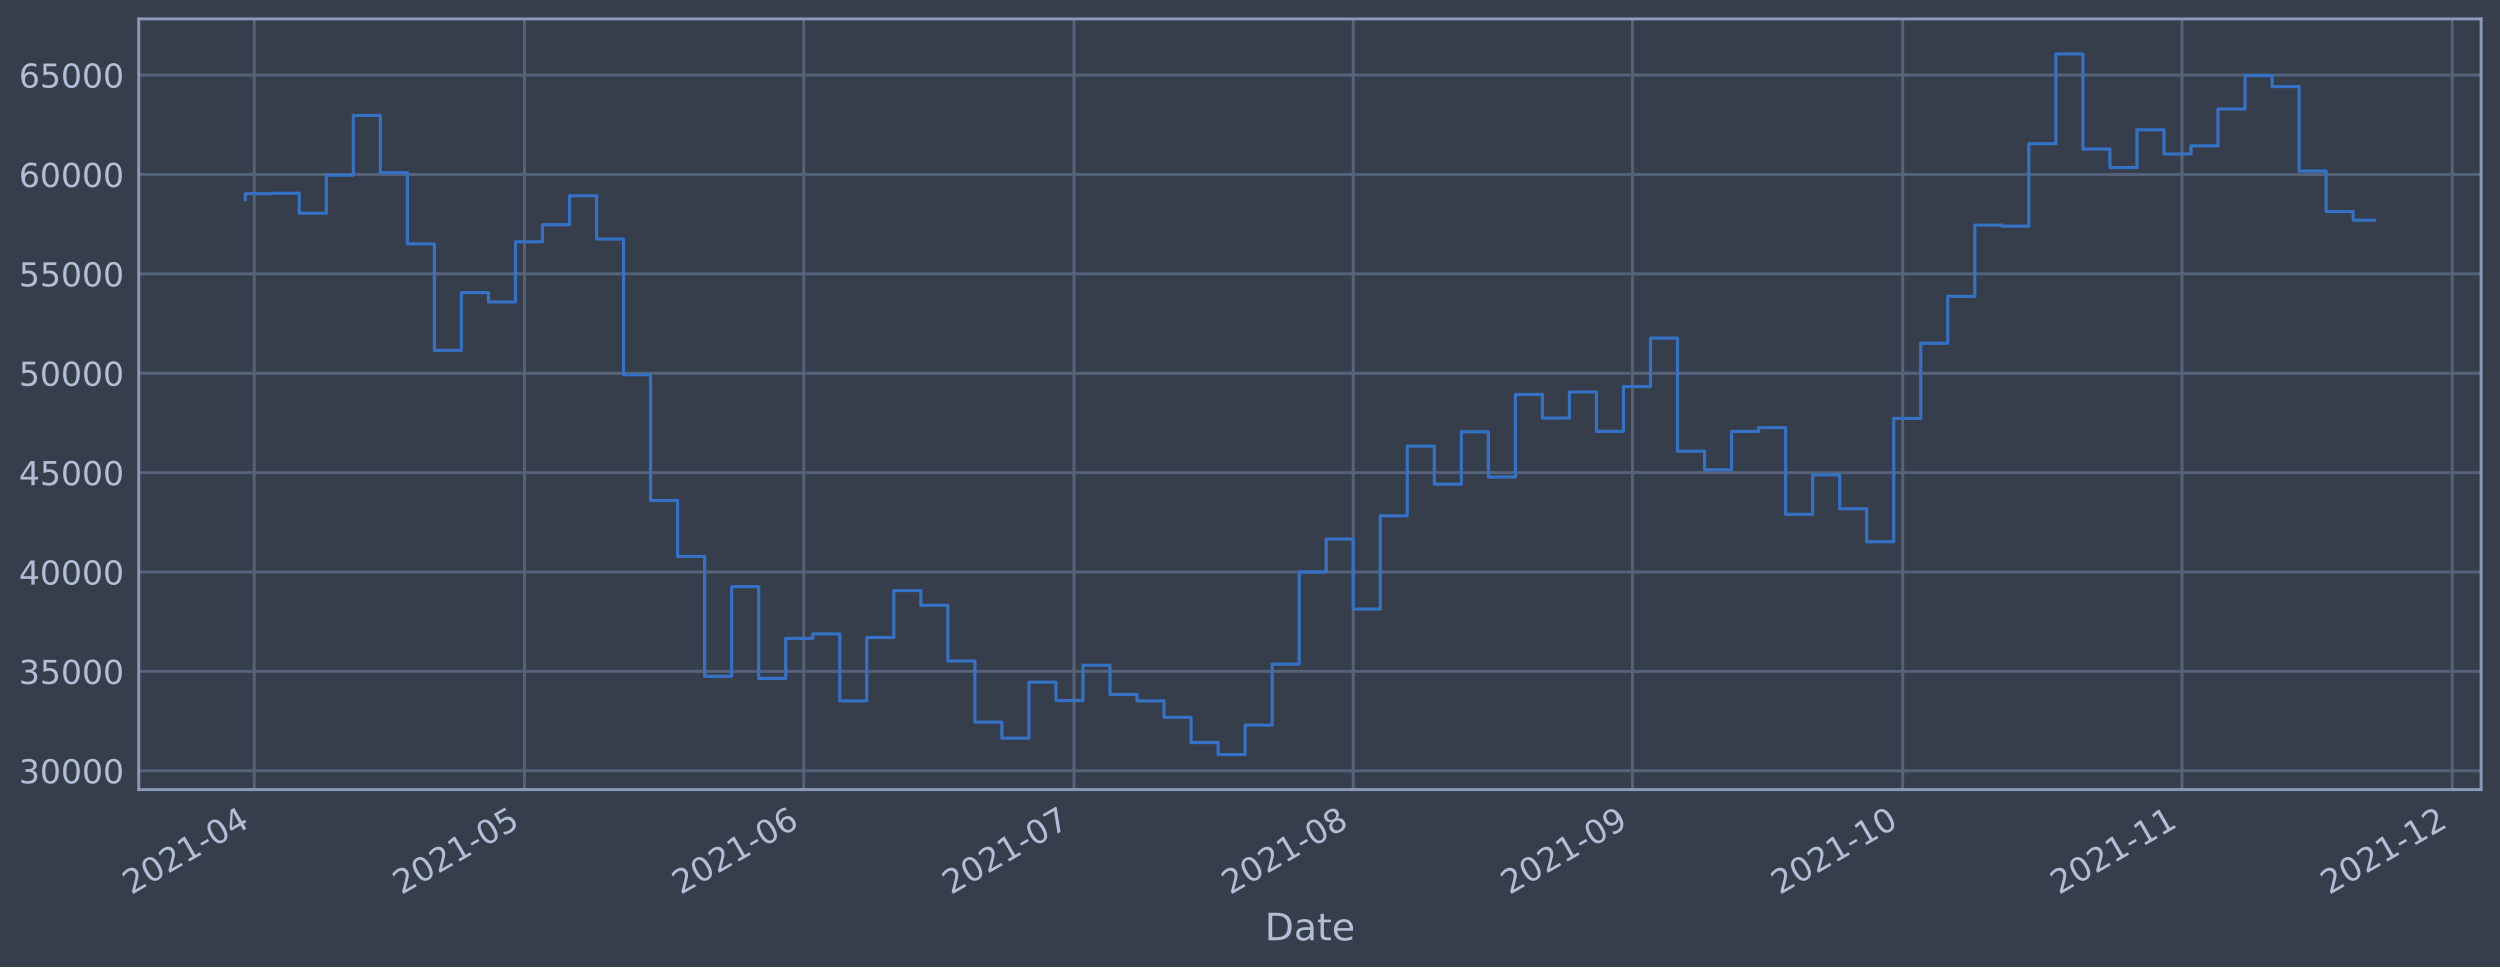
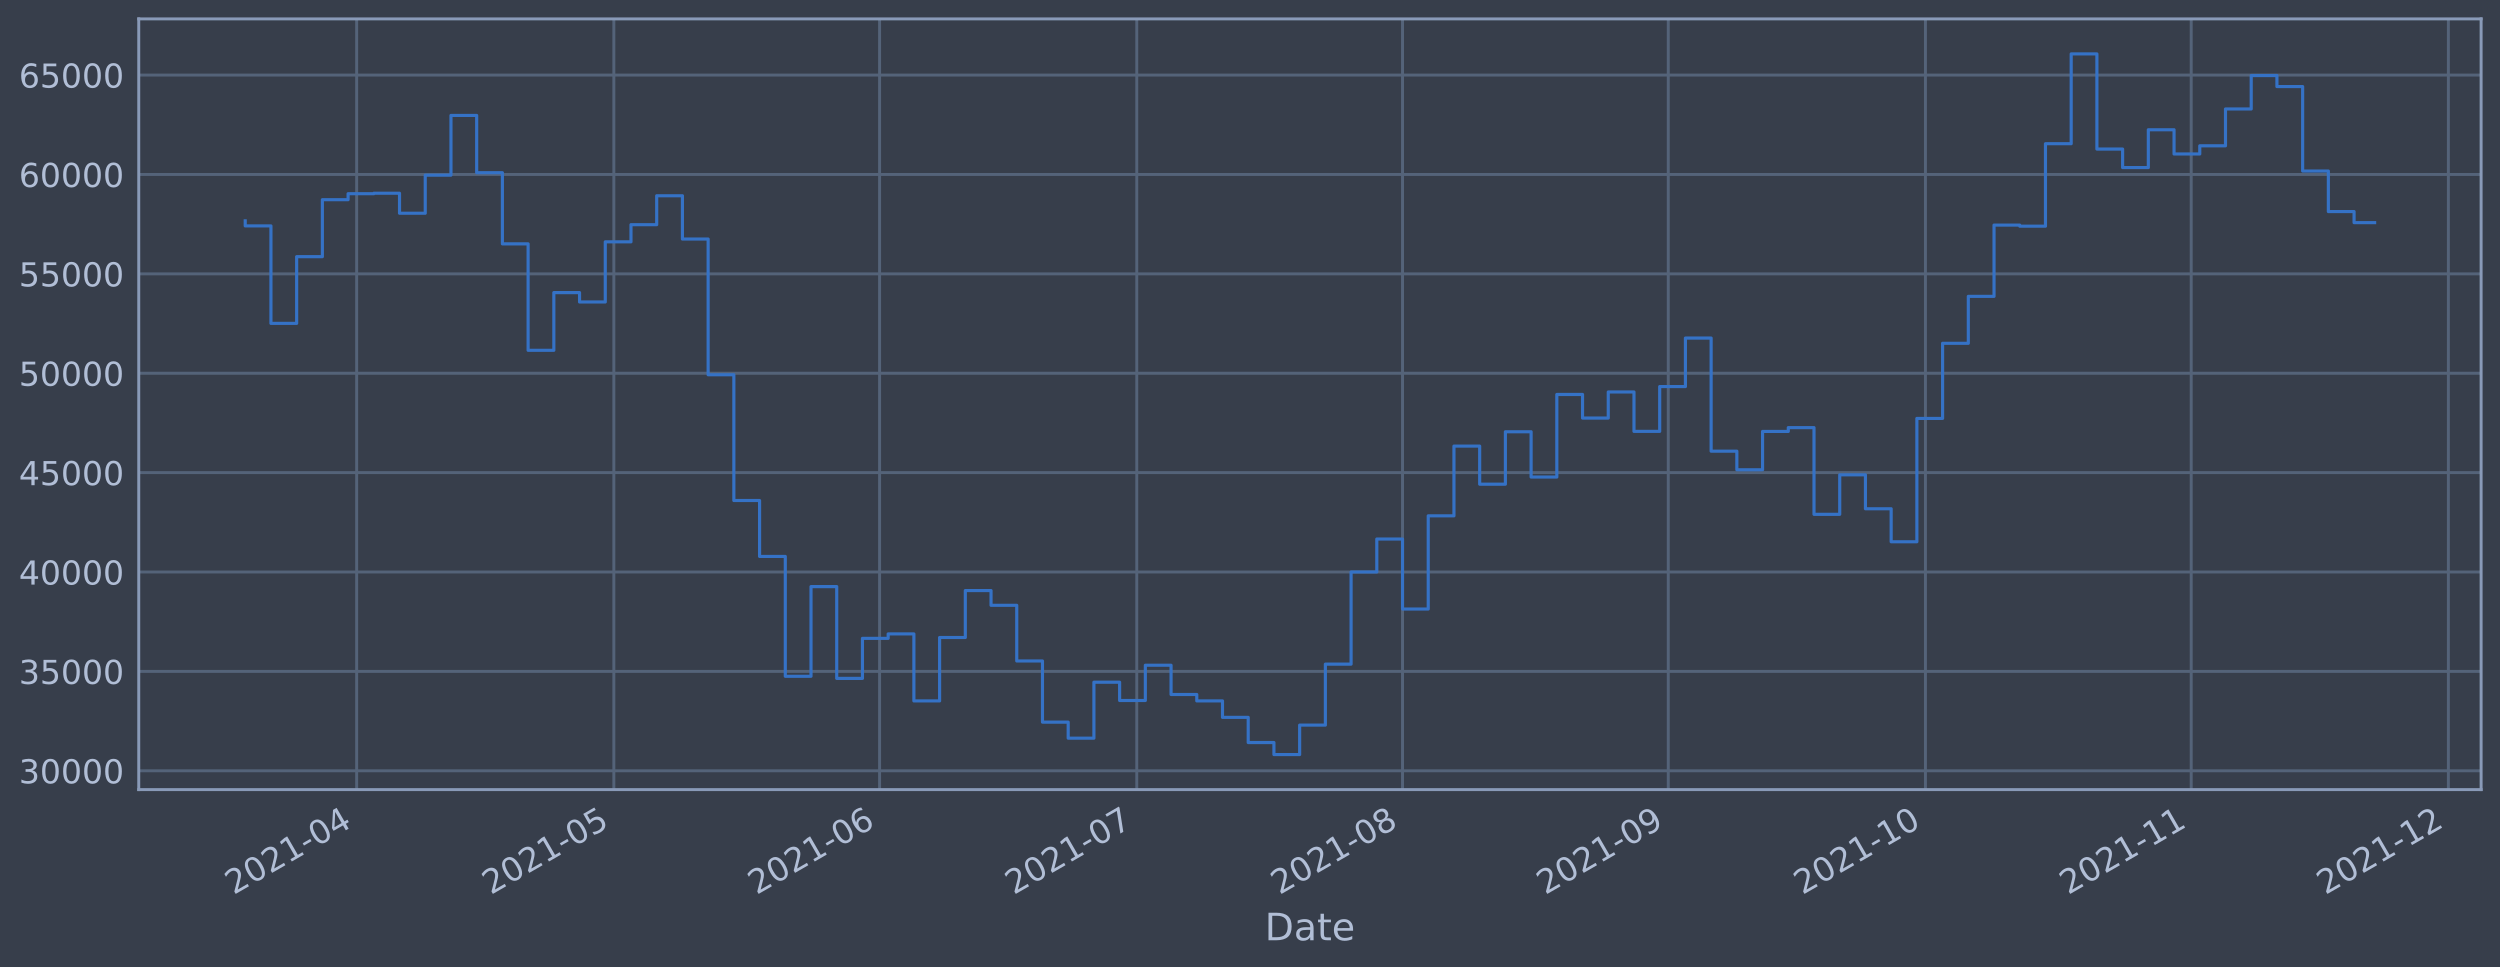
<svg xmlns="http://www.w3.org/2000/svg" xmlns:xlink="http://www.w3.org/1999/xlink" width="952.884pt" height="368.58pt" viewBox="0 0 952.884 368.58" version="1.1">
  <defs>
    <style type="text/css">*{stroke-linejoin: round; stroke-linecap: butt}</style>
  </defs>
  <g id="figure_1">
    <g id="patch_1">
      <path d="M 0 368.58  L 952.884 368.58  L 952.884 0  L 0 0  z " style="fill: #373e4b" />
    </g>
    <g id="axes_1">
      <g id="patch_2">
        <path d="M 52.884 300.96  L 945.684 300.96  L 945.684 7.2  L 52.884 7.2  z " style="fill: #373e4b" />
      </g>
      <g id="matplotlib.axis_1">
        <g id="xtick_1">
          <g id="line2d_1">
-             <path d="M 96.899 300.96  L 96.899 7.2  " clip-path="url(#pc42b055ee1)" style="fill: none; stroke: #546379; stroke-width: 1.12; stroke-linecap: square" />
+             <path d="M 135.943 300.96  L 135.943 7.2  " clip-path="url(#p26a480c1df)" style="fill: none; stroke: #546379; stroke-width: 1.12; stroke-linecap: square" />
          </g>
          <g id="line2d_2" />
          <g id="text_1">
-             <g style="fill: #b1bed6" transform="translate(49.9958 341.1745)rotate(-30)scale(0.126 -0.126)">
+             <g style="fill: #b1bed6" transform="translate(89.03947 341.1745)rotate(-30)scale(0.126 -0.126)">
              <defs>
                <path id="DejaVuSans-32" d="M 1228 531  L 3431 531  L 3431 0  L 469 0  L 469 531  Q 828 903 1448 1529  Q 2069 2156 2228 2338  Q 2531 2678 2651 2914  Q 2772 3150 2772 3378  Q 2772 3750 2511 3984  Q 2250 4219 1831 4219  Q 1534 4219 1204 4116  Q 875 4013 500 3803  L 500 4441  Q 881 4594 1212 4672  Q 1544 4750 1819 4750  Q 2544 4750 2975 4387  Q 3406 4025 3406 3419  Q 3406 3131 3298 2873  Q 3191 2616 2906 2266  Q 2828 2175 2409 1742  Q 1991 1309 1228 531  z " transform="scale(0.015625)" />
                <path id="DejaVuSans-30" d="M 2034 4250  Q 1547 4250 1301 3770  Q 1056 3291 1056 2328  Q 1056 1369 1301 889  Q 1547 409 2034 409  Q 2525 409 2770 889  Q 3016 1369 3016 2328  Q 3016 3291 2770 3770  Q 2525 4250 2034 4250  z M 2034 4750  Q 2819 4750 3233 4129  Q 3647 3509 3647 2328  Q 3647 1150 3233 529  Q 2819 -91 2034 -91  Q 1250 -91 836 529  Q 422 1150 422 2328  Q 422 3509 836 4129  Q 1250 4750 2034 4750  z " transform="scale(0.015625)" />
                <path id="DejaVuSans-31" d="M 794 531  L 1825 531  L 1825 4091  L 703 3866  L 703 4441  L 1819 4666  L 2450 4666  L 2450 531  L 3481 531  L 3481 0  L 794 0  L 794 531  z " transform="scale(0.015625)" />
                <path id="DejaVuSans-2d" d="M 313 2009  L 1997 2009  L 1997 1497  L 313 1497  L 313 2009  z " transform="scale(0.015625)" />
                <path id="DejaVuSans-34" d="M 2419 4116  L 825 1625  L 2419 1625  L 2419 4116  z M 2253 4666  L 3047 4666  L 3047 1625  L 3713 1625  L 3713 1100  L 3047 1100  L 3047 0  L 2419 0  L 2419 1100  L 313 1100  L 313 1709  L 2253 4666  z " transform="scale(0.015625)" />
              </defs>
              <use xlink:href="#DejaVuSans-32" />
              <use xlink:href="#DejaVuSans-30" x="63.623" />
              <use xlink:href="#DejaVuSans-32" x="127.246" />
              <use xlink:href="#DejaVuSans-31" x="190.869" />
              <use xlink:href="#DejaVuSans-2d" x="254.492" />
              <use xlink:href="#DejaVuSans-30" x="290.576" />
              <use xlink:href="#DejaVuSans-34" x="354.199" />
            </g>
          </g>
        </g>
        <g id="xtick_2">
          <g id="line2d_3">
-             <path d="M 199.904 300.96  L 199.904 7.2  " clip-path="url(#pc42b055ee1)" style="fill: none; stroke: #546379; stroke-width: 1.12; stroke-linecap: square" />
+             <path d="M 233.967 300.96  L 233.967 7.2  " clip-path="url(#p26a480c1df)" style="fill: none; stroke: #546379; stroke-width: 1.12; stroke-linecap: square" />
          </g>
          <g id="line2d_4" />
          <g id="text_2">
-             <g style="fill: #b1bed6" transform="translate(153.0011 341.1745)rotate(-30)scale(0.126 -0.126)">
+             <g style="fill: #b1bed6" transform="translate(187.0637 341.1745)rotate(-30)scale(0.126 -0.126)">
              <defs>
                <path id="DejaVuSans-35" d="M 691 4666  L 3169 4666  L 3169 4134  L 1269 4134  L 1269 2991  Q 1406 3038 1543 3061  Q 1681 3084 1819 3084  Q 2600 3084 3056 2656  Q 3513 2228 3513 1497  Q 3513 744 3044 326  Q 2575 -91 1722 -91  Q 1428 -91 1123 -41  Q 819 9 494 109  L 494 744  Q 775 591 1075 516  Q 1375 441 1709 441  Q 2250 441 2565 725  Q 2881 1009 2881 1497  Q 2881 1984 2565 2268  Q 2250 2553 1709 2553  Q 1456 2553 1204 2497  Q 953 2441 691 2322  L 691 4666  z " transform="scale(0.015625)" />
              </defs>
              <use xlink:href="#DejaVuSans-32" />
              <use xlink:href="#DejaVuSans-30" x="63.623" />
              <use xlink:href="#DejaVuSans-32" x="127.246" />
              <use xlink:href="#DejaVuSans-31" x="190.869" />
              <use xlink:href="#DejaVuSans-2d" x="254.492" />
              <use xlink:href="#DejaVuSans-30" x="290.576" />
              <use xlink:href="#DejaVuSans-35" x="354.199" />
            </g>
          </g>
        </g>
        <g id="xtick_3">
          <g id="line2d_5">
-             <path d="M 306.343 300.96  L 306.343 7.2  " clip-path="url(#pc42b055ee1)" style="fill: none; stroke: #546379; stroke-width: 1.12; stroke-linecap: square" />
+             <path d="M 335.259 300.96  L 335.259 7.2  " clip-path="url(#p26a480c1df)" style="fill: none; stroke: #546379; stroke-width: 1.12; stroke-linecap: square" />
          </g>
          <g id="line2d_6" />
          <g id="text_3">
-             <g style="fill: #b1bed6" transform="translate(259.4399 341.1745)rotate(-30)scale(0.126 -0.126)">
+             <g style="fill: #b1bed6" transform="translate(288.3555 341.1745)rotate(-30)scale(0.126 -0.126)">
              <defs>
                <path id="DejaVuSans-36" d="M 2113 2584  Q 1688 2584 1439 2293  Q 1191 2003 1191 1497  Q 1191 994 1439 701  Q 1688 409 2113 409  Q 2538 409 2786 701  Q 3034 994 3034 1497  Q 3034 2003 2786 2293  Q 2538 2584 2113 2584  z M 3366 4563  L 3366 3988  Q 3128 4100 2886 4159  Q 2644 4219 2406 4219  Q 1781 4219 1451 3797  Q 1122 3375 1075 2522  Q 1259 2794 1537 2939  Q 1816 3084 2150 3084  Q 2853 3084 3261 2657  Q 3669 2231 3669 1497  Q 3669 778 3244 343  Q 2819 -91 2113 -91  Q 1303 -91 875 529  Q 447 1150 447 2328  Q 447 3434 972 4092  Q 1497 4750 2381 4750  Q 2619 4750 2861 4703  Q 3103 4656 3366 4563  z " transform="scale(0.015625)" />
              </defs>
              <use xlink:href="#DejaVuSans-32" />
              <use xlink:href="#DejaVuSans-30" x="63.623" />
              <use xlink:href="#DejaVuSans-32" x="127.246" />
              <use xlink:href="#DejaVuSans-31" x="190.869" />
              <use xlink:href="#DejaVuSans-2d" x="254.492" />
              <use xlink:href="#DejaVuSans-30" x="290.576" />
              <use xlink:href="#DejaVuSans-36" x="354.199" />
            </g>
          </g>
        </g>
        <g id="xtick_4">
          <g id="line2d_7">
-             <path d="M 409.348 300.96  L 409.348 7.2  " clip-path="url(#pc42b055ee1)" style="fill: none; stroke: #546379; stroke-width: 1.12; stroke-linecap: square" />
+             <path d="M 433.283 300.96  L 433.283 7.2  " clip-path="url(#p26a480c1df)" style="fill: none; stroke: #546379; stroke-width: 1.12; stroke-linecap: square" />
          </g>
          <g id="line2d_8" />
          <g id="text_4">
-             <g style="fill: #b1bed6" transform="translate(362.4452 341.1745)rotate(-30)scale(0.126 -0.126)">
+             <g style="fill: #b1bed6" transform="translate(386.3797 341.1745)rotate(-30)scale(0.126 -0.126)">
              <defs>
                <path id="DejaVuSans-37" d="M 525 4666  L 3525 4666  L 3525 4397  L 1831 0  L 1172 0  L 2766 4134  L 525 4134  L 525 4666  z " transform="scale(0.015625)" />
              </defs>
              <use xlink:href="#DejaVuSans-32" />
              <use xlink:href="#DejaVuSans-30" x="63.623" />
              <use xlink:href="#DejaVuSans-32" x="127.246" />
              <use xlink:href="#DejaVuSans-31" x="190.869" />
              <use xlink:href="#DejaVuSans-2d" x="254.492" />
              <use xlink:href="#DejaVuSans-30" x="290.576" />
              <use xlink:href="#DejaVuSans-37" x="354.199" />
            </g>
          </g>
        </g>
        <g id="xtick_5">
          <g id="line2d_9">
-             <path d="M 515.787 300.96  L 515.787 7.2  " clip-path="url(#pc42b055ee1)" style="fill: none; stroke: #546379; stroke-width: 1.12; stroke-linecap: square" />
+             <path d="M 534.575 300.96  L 534.575 7.2  " clip-path="url(#p26a480c1df)" style="fill: none; stroke: #546379; stroke-width: 1.12; stroke-linecap: square" />
          </g>
          <g id="line2d_10" />
          <g id="text_5">
-             <g style="fill: #b1bed6" transform="translate(468.884 341.1745)rotate(-30)scale(0.126 -0.126)">
+             <g style="fill: #b1bed6" transform="translate(487.6715 341.1745)rotate(-30)scale(0.126 -0.126)">
              <defs>
                <path id="DejaVuSans-38" d="M 2034 2216  Q 1584 2216 1326 1975  Q 1069 1734 1069 1313  Q 1069 891 1326 650  Q 1584 409 2034 409  Q 2484 409 2743 651  Q 3003 894 3003 1313  Q 3003 1734 2745 1975  Q 2488 2216 2034 2216  z M 1403 2484  Q 997 2584 770 2862  Q 544 3141 544 3541  Q 544 4100 942 4425  Q 1341 4750 2034 4750  Q 2731 4750 3128 4425  Q 3525 4100 3525 3541  Q 3525 3141 3298 2862  Q 3072 2584 2669 2484  Q 3125 2378 3379 2068  Q 3634 1759 3634 1313  Q 3634 634 3220 271  Q 2806 -91 2034 -91  Q 1263 -91 848 271  Q 434 634 434 1313  Q 434 1759 690 2068  Q 947 2378 1403 2484  z M 1172 3481  Q 1172 3119 1398 2916  Q 1625 2713 2034 2713  Q 2441 2713 2670 2916  Q 2900 3119 2900 3481  Q 2900 3844 2670 4047  Q 2441 4250 2034 4250  Q 1625 4250 1398 4047  Q 1172 3844 1172 3481  z " transform="scale(0.015625)" />
              </defs>
              <use xlink:href="#DejaVuSans-32" />
              <use xlink:href="#DejaVuSans-30" x="63.623" />
              <use xlink:href="#DejaVuSans-32" x="127.246" />
              <use xlink:href="#DejaVuSans-31" x="190.869" />
              <use xlink:href="#DejaVuSans-2d" x="254.492" />
              <use xlink:href="#DejaVuSans-30" x="290.576" />
              <use xlink:href="#DejaVuSans-38" x="354.199" />
            </g>
          </g>
        </g>
        <g id="xtick_6">
          <g id="line2d_11">
-             <path d="M 622.226 300.96  L 622.226 7.2  " clip-path="url(#pc42b055ee1)" style="fill: none; stroke: #546379; stroke-width: 1.12; stroke-linecap: square" />
+             <path d="M 635.866 300.96  L 635.866 7.2  " clip-path="url(#p26a480c1df)" style="fill: none; stroke: #546379; stroke-width: 1.12; stroke-linecap: square" />
          </g>
          <g id="line2d_12" />
          <g id="text_6">
-             <g style="fill: #b1bed6" transform="translate(575.3228 341.1745)rotate(-30)scale(0.126 -0.126)">
+             <g style="fill: #b1bed6" transform="translate(588.9632 341.1745)rotate(-30)scale(0.126 -0.126)">
              <defs>
                <path id="DejaVuSans-39" d="M 703 97  L 703 672  Q 941 559 1184 500  Q 1428 441 1663 441  Q 2288 441 2617 861  Q 2947 1281 2994 2138  Q 2813 1869 2534 1725  Q 2256 1581 1919 1581  Q 1219 1581 811 2004  Q 403 2428 403 3163  Q 403 3881 828 4315  Q 1253 4750 1959 4750  Q 2769 4750 3195 4129  Q 3622 3509 3622 2328  Q 3622 1225 3098 567  Q 2575 -91 1691 -91  Q 1453 -91 1209 -44  Q 966 3 703 97  z M 1959 2075  Q 2384 2075 2632 2365  Q 2881 2656 2881 3163  Q 2881 3666 2632 3958  Q 2384 4250 1959 4250  Q 1534 4250 1286 3958  Q 1038 3666 1038 3163  Q 1038 2656 1286 2365  Q 1534 2075 1959 2075  z " transform="scale(0.015625)" />
              </defs>
              <use xlink:href="#DejaVuSans-32" />
              <use xlink:href="#DejaVuSans-30" x="63.623" />
              <use xlink:href="#DejaVuSans-32" x="127.246" />
              <use xlink:href="#DejaVuSans-31" x="190.869" />
              <use xlink:href="#DejaVuSans-2d" x="254.492" />
              <use xlink:href="#DejaVuSans-30" x="290.576" />
              <use xlink:href="#DejaVuSans-39" x="354.199" />
            </g>
          </g>
        </g>
        <g id="xtick_7">
          <g id="line2d_13">
-             <path d="M 725.231 300.96  L 725.231 7.2  " clip-path="url(#pc42b055ee1)" style="fill: none; stroke: #546379; stroke-width: 1.12; stroke-linecap: square" />
+             <path d="M 733.891 300.96  L 733.891 7.2  " clip-path="url(#p26a480c1df)" style="fill: none; stroke: #546379; stroke-width: 1.12; stroke-linecap: square" />
          </g>
          <g id="line2d_14" />
          <g id="text_7">
-             <g style="fill: #b1bed6" transform="translate(678.3281 341.1745)rotate(-30)scale(0.126 -0.126)">
+             <g style="fill: #b1bed6" transform="translate(686.9875 341.1745)rotate(-30)scale(0.126 -0.126)">
              <use xlink:href="#DejaVuSans-32" />
              <use xlink:href="#DejaVuSans-30" x="63.623" />
              <use xlink:href="#DejaVuSans-32" x="127.246" />
              <use xlink:href="#DejaVuSans-31" x="190.869" />
              <use xlink:href="#DejaVuSans-2d" x="254.492" />
              <use xlink:href="#DejaVuSans-31" x="290.576" />
              <use xlink:href="#DejaVuSans-30" x="354.199" />
            </g>
          </g>
        </g>
        <g id="xtick_8">
          <g id="line2d_15">
-             <path d="M 831.67 300.96  L 831.67 7.2  " clip-path="url(#pc42b055ee1)" style="fill: none; stroke: #546379; stroke-width: 1.12; stroke-linecap: square" />
+             <path d="M 835.182 300.96  L 835.182 7.2  " clip-path="url(#p26a480c1df)" style="fill: none; stroke: #546379; stroke-width: 1.12; stroke-linecap: square" />
          </g>
          <g id="line2d_16" />
          <g id="text_8">
-             <g style="fill: #b1bed6" transform="translate(784.7669 341.1745)rotate(-30)scale(0.126 -0.126)">
+             <g style="fill: #b1bed6" transform="translate(788.2792 341.1745)rotate(-30)scale(0.126 -0.126)">
              <use xlink:href="#DejaVuSans-32" />
              <use xlink:href="#DejaVuSans-30" x="63.623" />
              <use xlink:href="#DejaVuSans-32" x="127.246" />
              <use xlink:href="#DejaVuSans-31" x="190.869" />
              <use xlink:href="#DejaVuSans-2d" x="254.492" />
              <use xlink:href="#DejaVuSans-31" x="290.576" />
              <use xlink:href="#DejaVuSans-31" x="354.199" />
            </g>
          </g>
        </g>
        <g id="xtick_9">
          <g id="line2d_17">
-             <path d="M 934.675 300.96  L 934.675 7.2  " clip-path="url(#pc42b055ee1)" style="fill: none; stroke: #546379; stroke-width: 1.12; stroke-linecap: square" />
+             <path d="M 933.207 300.96  L 933.207 7.2  " clip-path="url(#p26a480c1df)" style="fill: none; stroke: #546379; stroke-width: 1.12; stroke-linecap: square" />
          </g>
          <g id="line2d_18" />
          <g id="text_9">
-             <g style="fill: #b1bed6" transform="translate(887.7721 341.1745)rotate(-30)scale(0.126 -0.126)">
+             <g style="fill: #b1bed6" transform="translate(886.3035 341.1745)rotate(-30)scale(0.126 -0.126)">
              <use xlink:href="#DejaVuSans-32" />
              <use xlink:href="#DejaVuSans-30" x="63.623" />
              <use xlink:href="#DejaVuSans-32" x="127.246" />
              <use xlink:href="#DejaVuSans-31" x="190.869" />
              <use xlink:href="#DejaVuSans-2d" x="254.492" />
              <use xlink:href="#DejaVuSans-31" x="290.576" />
              <use xlink:href="#DejaVuSans-32" x="354.199" />
            </g>
          </g>
        </g>
        <g id="text_10">
          <g style="fill: #b1bed6" transform="translate(482.0746 358.3856)scale(0.144 -0.144)">
            <defs>
              <path id="DejaVuSans-44" d="M 1259 4147  L 1259 519  L 2022 519  Q 2988 519 3436 956  Q 3884 1394 3884 2338  Q 3884 3275 3436 3711  Q 2988 4147 2022 4147  L 1259 4147  z M 628 4666  L 1925 4666  Q 3281 4666 3915 4102  Q 4550 3538 4550 2338  Q 4550 1131 3912 565  Q 3275 0 1925 0  L 628 0  L 628 4666  z " transform="scale(0.015625)" />
              <path id="DejaVuSans-61" d="M 2194 1759  Q 1497 1759 1228 1600  Q 959 1441 959 1056  Q 959 750 1161 570  Q 1363 391 1709 391  Q 2188 391 2477 730  Q 2766 1069 2766 1631  L 2766 1759  L 2194 1759  z M 3341 1997  L 3341 0  L 2766 0  L 2766 531  Q 2569 213 2275 61  Q 1981 -91 1556 -91  Q 1019 -91 701 211  Q 384 513 384 1019  Q 384 1609 779 1909  Q 1175 2209 1959 2209  L 2766 2209  L 2766 2266  Q 2766 2663 2505 2880  Q 2244 3097 1772 3097  Q 1472 3097 1187 3025  Q 903 2953 641 2809  L 641 3341  Q 956 3463 1253 3523  Q 1550 3584 1831 3584  Q 2591 3584 2966 3190  Q 3341 2797 3341 1997  z " transform="scale(0.015625)" />
              <path id="DejaVuSans-74" d="M 1172 4494  L 1172 3500  L 2356 3500  L 2356 3053  L 1172 3053  L 1172 1153  Q 1172 725 1289 603  Q 1406 481 1766 481  L 2356 481  L 2356 0  L 1766 0  Q 1100 0 847 248  Q 594 497 594 1153  L 594 3053  L 172 3053  L 172 3500  L 594 3500  L 594 4494  L 1172 4494  z " transform="scale(0.015625)" />
              <path id="DejaVuSans-65" d="M 3597 1894  L 3597 1613  L 953 1613  Q 991 1019 1311 708  Q 1631 397 2203 397  Q 2534 397 2845 478  Q 3156 559 3463 722  L 3463 178  Q 3153 47 2828 -22  Q 2503 -91 2169 -91  Q 1331 -91 842 396  Q 353 884 353 1716  Q 353 2575 817 3079  Q 1281 3584 2069 3584  Q 2775 3584 3186 3129  Q 3597 2675 3597 1894  z M 3022 2063  Q 3016 2534 2758 2815  Q 2500 3097 2075 3097  Q 1594 3097 1305 2825  Q 1016 2553 972 2059  L 3022 2063  z " transform="scale(0.015625)" />
            </defs>
            <use xlink:href="#DejaVuSans-44" />
            <use xlink:href="#DejaVuSans-61" x="77.002" />
            <use xlink:href="#DejaVuSans-74" x="138.281" />
            <use xlink:href="#DejaVuSans-65" x="177.49" />
          </g>
        </g>
      </g>
      <g id="matplotlib.axis_2">
        <g id="ytick_1">
          <g id="line2d_19">
-             <path d="M 52.884 293.789  L 945.684 293.789  " clip-path="url(#pc42b055ee1)" style="fill: none; stroke: #546379; stroke-width: 1.12; stroke-linecap: square" />
+             <path d="M 52.884 293.789  L 945.684 293.789  " clip-path="url(#p26a480c1df)" style="fill: none; stroke: #546379; stroke-width: 1.12; stroke-linecap: square" />
          </g>
          <g id="line2d_20" />
          <g id="text_11">
            <g style="fill: #b1bed6" transform="translate(7.2 298.5763)scale(0.126 -0.126)">
              <defs>
                <path id="DejaVuSans-33" d="M 2597 2516  Q 3050 2419 3304 2112  Q 3559 1806 3559 1356  Q 3559 666 3084 287  Q 2609 -91 1734 -91  Q 1441 -91 1130 -33  Q 819 25 488 141  L 488 750  Q 750 597 1062 519  Q 1375 441 1716 441  Q 2309 441 2620 675  Q 2931 909 2931 1356  Q 2931 1769 2642 2001  Q 2353 2234 1838 2234  L 1294 2234  L 1294 2753  L 1863 2753  Q 2328 2753 2575 2939  Q 2822 3125 2822 3475  Q 2822 3834 2567 4026  Q 2313 4219 1838 4219  Q 1578 4219 1281 4162  Q 984 4106 628 3988  L 628 4550  Q 988 4650 1302 4700  Q 1616 4750 1894 4750  Q 2613 4750 3031 4423  Q 3450 4097 3450 3541  Q 3450 3153 3228 2886  Q 3006 2619 2597 2516  z " transform="scale(0.015625)" />
              </defs>
              <use xlink:href="#DejaVuSans-33" />
              <use xlink:href="#DejaVuSans-30" x="63.623" />
              <use xlink:href="#DejaVuSans-30" x="127.246" />
              <use xlink:href="#DejaVuSans-30" x="190.869" />
              <use xlink:href="#DejaVuSans-30" x="254.492" />
            </g>
          </g>
        </g>
        <g id="ytick_2">
          <g id="line2d_21">
-             <path d="M 52.884 255.907  L 945.684 255.907  " clip-path="url(#pc42b055ee1)" style="fill: none; stroke: #546379; stroke-width: 1.12; stroke-linecap: square" />
+             <path d="M 52.884 255.907  L 945.684 255.907  " clip-path="url(#p26a480c1df)" style="fill: none; stroke: #546379; stroke-width: 1.12; stroke-linecap: square" />
          </g>
          <g id="line2d_22" />
          <g id="text_12">
            <g style="fill: #b1bed6" transform="translate(7.2 260.6936)scale(0.126 -0.126)">
              <use xlink:href="#DejaVuSans-33" />
              <use xlink:href="#DejaVuSans-35" x="63.623" />
              <use xlink:href="#DejaVuSans-30" x="127.246" />
              <use xlink:href="#DejaVuSans-30" x="190.869" />
              <use xlink:href="#DejaVuSans-30" x="254.492" />
            </g>
          </g>
        </g>
        <g id="ytick_3">
          <g id="line2d_23">
-             <path d="M 52.884 218.024  L 945.684 218.024  " clip-path="url(#pc42b055ee1)" style="fill: none; stroke: #546379; stroke-width: 1.12; stroke-linecap: square" />
+             <path d="M 52.884 218.024  L 945.684 218.024  " clip-path="url(#p26a480c1df)" style="fill: none; stroke: #546379; stroke-width: 1.12; stroke-linecap: square" />
          </g>
          <g id="line2d_24" />
          <g id="text_13">
            <g style="fill: #b1bed6" transform="translate(7.2 222.811)scale(0.126 -0.126)">
              <use xlink:href="#DejaVuSans-34" />
              <use xlink:href="#DejaVuSans-30" x="63.623" />
              <use xlink:href="#DejaVuSans-30" x="127.246" />
              <use xlink:href="#DejaVuSans-30" x="190.869" />
              <use xlink:href="#DejaVuSans-30" x="254.492" />
            </g>
          </g>
        </g>
        <g id="ytick_4">
          <g id="line2d_25">
-             <path d="M 52.884 180.141  L 945.684 180.141  " clip-path="url(#pc42b055ee1)" style="fill: none; stroke: #546379; stroke-width: 1.12; stroke-linecap: square" />
+             <path d="M 52.884 180.141  L 945.684 180.141  " clip-path="url(#p26a480c1df)" style="fill: none; stroke: #546379; stroke-width: 1.12; stroke-linecap: square" />
          </g>
          <g id="line2d_26" />
          <g id="text_14">
            <g style="fill: #b1bed6" transform="translate(7.2 184.9284)scale(0.126 -0.126)">
              <use xlink:href="#DejaVuSans-34" />
              <use xlink:href="#DejaVuSans-35" x="63.623" />
              <use xlink:href="#DejaVuSans-30" x="127.246" />
              <use xlink:href="#DejaVuSans-30" x="190.869" />
              <use xlink:href="#DejaVuSans-30" x="254.492" />
            </g>
          </g>
        </g>
        <g id="ytick_5">
          <g id="line2d_27">
-             <path d="M 52.884 142.259  L 945.684 142.259  " clip-path="url(#pc42b055ee1)" style="fill: none; stroke: #546379; stroke-width: 1.12; stroke-linecap: square" />
+             <path d="M 52.884 142.259  L 945.684 142.259  " clip-path="url(#p26a480c1df)" style="fill: none; stroke: #546379; stroke-width: 1.12; stroke-linecap: square" />
          </g>
          <g id="line2d_28" />
          <g id="text_15">
            <g style="fill: #b1bed6" transform="translate(7.2 147.0457)scale(0.126 -0.126)">
              <use xlink:href="#DejaVuSans-35" />
              <use xlink:href="#DejaVuSans-30" x="63.623" />
              <use xlink:href="#DejaVuSans-30" x="127.246" />
              <use xlink:href="#DejaVuSans-30" x="190.869" />
              <use xlink:href="#DejaVuSans-30" x="254.492" />
            </g>
          </g>
        </g>
        <g id="ytick_6">
          <g id="line2d_29">
-             <path d="M 52.884 104.376  L 945.684 104.376  " clip-path="url(#pc42b055ee1)" style="fill: none; stroke: #546379; stroke-width: 1.12; stroke-linecap: square" />
+             <path d="M 52.884 104.376  L 945.684 104.376  " clip-path="url(#p26a480c1df)" style="fill: none; stroke: #546379; stroke-width: 1.12; stroke-linecap: square" />
          </g>
          <g id="line2d_30" />
          <g id="text_16">
            <g style="fill: #b1bed6" transform="translate(7.2 109.1631)scale(0.126 -0.126)">
              <use xlink:href="#DejaVuSans-35" />
              <use xlink:href="#DejaVuSans-35" x="63.623" />
              <use xlink:href="#DejaVuSans-30" x="127.246" />
              <use xlink:href="#DejaVuSans-30" x="190.869" />
              <use xlink:href="#DejaVuSans-30" x="254.492" />
            </g>
          </g>
        </g>
        <g id="ytick_7">
          <g id="line2d_31">
-             <path d="M 52.884 66.493  L 945.684 66.493  " clip-path="url(#pc42b055ee1)" style="fill: none; stroke: #546379; stroke-width: 1.12; stroke-linecap: square" />
+             <path d="M 52.884 66.493  L 945.684 66.493  " clip-path="url(#p26a480c1df)" style="fill: none; stroke: #546379; stroke-width: 1.12; stroke-linecap: square" />
          </g>
          <g id="line2d_32" />
          <g id="text_17">
            <g style="fill: #b1bed6" transform="translate(7.2 71.28047)scale(0.126 -0.126)">
              <use xlink:href="#DejaVuSans-36" />
              <use xlink:href="#DejaVuSans-30" x="63.623" />
              <use xlink:href="#DejaVuSans-30" x="127.246" />
              <use xlink:href="#DejaVuSans-30" x="190.869" />
              <use xlink:href="#DejaVuSans-30" x="254.492" />
            </g>
          </g>
        </g>
        <g id="ytick_8">
          <g id="line2d_33">
-             <path d="M 52.884 28.611  L 945.684 28.611  " clip-path="url(#pc42b055ee1)" style="fill: none; stroke: #546379; stroke-width: 1.12; stroke-linecap: square" />
+             <path d="M 52.884 28.611  L 945.684 28.611  " clip-path="url(#p26a480c1df)" style="fill: none; stroke: #546379; stroke-width: 1.12; stroke-linecap: square" />
          </g>
          <g id="line2d_34" />
          <g id="text_18">
            <g style="fill: #b1bed6" transform="translate(7.2 33.39783)scale(0.126 -0.126)">
              <use xlink:href="#DejaVuSans-36" />
              <use xlink:href="#DejaVuSans-35" x="63.623" />
              <use xlink:href="#DejaVuSans-30" x="127.246" />
              <use xlink:href="#DejaVuSans-30" x="190.869" />
              <use xlink:href="#DejaVuSans-30" x="254.492" />
            </g>
          </g>
        </g>
      </g>
      <g id="line2d_35">
-         <path d="M 93.466 76.115  L 93.466 73.833  L 103.766 73.833  L 103.766 73.66  L 114.067 73.66  L 114.067 81.278  L 124.367 81.278  L 124.367 66.76  L 134.668 66.76  L 134.668 43.998  L 144.968 43.998  L 144.968 65.834  L 155.269 65.834  L 155.269 92.951  L 165.569 92.951  L 165.569 133.522  L 175.87 133.522  L 175.87 111.523  L 186.17 111.523  L 186.17 115.103  L 196.471 115.103  L 196.471 92.174  L 206.771 92.174  L 206.771 85.638  L 217.072 85.638  L 217.072 74.609  L 227.372 74.609  L 227.372 91.117  L 237.673 91.117  L 237.673 142.846  L 247.974 142.846  L 247.974 190.777  L 258.274 190.777  L 258.274 212.082  L 268.575 212.082  L 268.575 257.766  L 278.875 257.766  L 278.875 223.585  L 289.176 223.585  L 289.176 258.576  L 299.476 258.576  L 299.476 243.31  L 309.777 243.31  L 309.777 241.621  L 320.077 241.621  L 320.077 267.159  L 330.378 267.159  L 330.378 242.992  L 340.678 242.992  L 340.678 225.094  L 350.979 225.094  L 350.979 230.716  L 361.279 230.716  L 361.279 251.935  L 371.58 251.935  L 371.58 275.245  L 381.88 275.245  L 381.88 281.359  L 392.181 281.359  L 392.181 260.023  L 402.481 260.023  L 402.481 266.992  L 412.782 266.992  L 412.782 253.563  L 423.082 253.563  L 423.082 264.703  L 433.383 264.703  L 433.383 267.153  L 443.684 267.153  L 443.684 273.434  L 453.984 273.434  L 453.984 283.021  L 464.285 283.021  L 464.285 287.607  L 474.585 287.607  L 474.585 276.379  L 484.886 276.379  L 484.886 253.14  L 495.186 253.14  L 495.186 218.005  L 505.487 218.005  L 505.487 205.454  L 515.787 205.454  L 515.787 232.131  L 526.088 232.131  L 526.088 196.613  L 536.388 196.613  L 536.388 170.038  L 546.689 170.038  L 546.689 184.553  L 556.989 184.553  L 556.989 164.561  L 567.29 164.561  L 567.29 181.824  L 577.59 181.824  L 577.59 150.35  L 587.891 150.35  L 587.891 159.347  L 598.191 159.347  L 598.191 149.404  L 608.492 149.404  L 608.492 164.422  L 618.793 164.422  L 618.793 147.342  L 629.093 147.342  L 629.093 128.855  L 639.394 128.855  L 639.394 171.971  L 649.694 171.971  L 649.694 179.044  L 659.995 179.044  L 659.995 164.442  L 670.295 164.442  L 670.295 162.991  L 680.596 162.991  L 680.596 196.04  L 690.896 196.04  L 690.896 180.983  L 701.197 180.983  L 701.197 193.911  L 711.497 193.911  L 711.497 206.49  L 721.798 206.49  L 721.798 159.479  L 732.098 159.479  L 732.098 130.85  L 742.399 130.85  L 742.399 112.958  L 752.699 112.958  L 752.699 85.798  L 763 85.798  L 763 86.21  L 773.3 86.21  L 773.3 54.779  L 783.601 54.779  L 783.601 20.553  L 793.902 20.553  L 793.902 56.816  L 804.202 56.816  L 804.202 63.878  L 814.503 63.878  L 814.503 49.452  L 824.803 49.452  L 824.803 58.693  L 835.104 58.693  L 835.104 55.569  L 845.404 55.569  L 845.404 41.542  L 855.705 41.542  L 855.705 28.787  L 866.005 28.787  L 866.005 32.998  L 876.306 32.998  L 876.306 65.188  L 886.606 65.188  L 886.606 80.639  L 896.907 80.639  L 896.907 83.949  L 905.102 83.949  L 905.102 83.949  " clip-path="url(#pc42b055ee1)" style="fill: none; stroke: #3572c6; stroke-width: 1.2; stroke-linecap: square" />
+         <path d="M 93.466 84.178  L 93.466 86.108  L 103.268 86.108  L 103.268 123.255  L 113.07 123.255  L 113.07 97.831  L 122.873 97.831  L 122.873 76.115  L 132.675 76.115  L 132.675 73.833  L 142.478 73.833  L 142.478 73.66  L 152.28 73.66  L 152.28 81.278  L 162.083 81.278  L 162.083 66.76  L 171.885 66.76  L 171.885 43.998  L 181.687 43.998  L 181.687 65.834  L 191.49 65.834  L 191.49 92.951  L 201.292 92.951  L 201.292 133.522  L 211.095 133.522  L 211.095 111.523  L 220.897 111.523  L 220.897 115.103  L 230.7 115.103  L 230.7 92.174  L 240.502 92.174  L 240.502 85.638  L 250.304 85.638  L 250.304 74.609  L 260.107 74.609  L 260.107 91.117  L 269.909 91.117  L 269.909 142.846  L 279.712 142.846  L 279.712 190.777  L 289.514 190.777  L 289.514 212.082  L 299.317 212.082  L 299.317 257.766  L 309.119 257.766  L 309.119 223.585  L 318.921 223.585  L 318.921 258.576  L 328.724 258.576  L 328.724 243.31  L 338.526 243.31  L 338.526 241.621  L 348.329 241.621  L 348.329 267.159  L 358.131 267.159  L 358.131 242.992  L 367.934 242.992  L 367.934 225.094  L 377.736 225.094  L 377.736 230.716  L 387.538 230.716  L 387.538 251.935  L 397.341 251.935  L 397.341 275.245  L 407.143 275.245  L 407.143 281.359  L 416.946 281.359  L 416.946 260.023  L 426.748 260.023  L 426.748 266.992  L 436.55 266.992  L 436.55 253.563  L 446.353 253.563  L 446.353 264.703  L 456.155 264.703  L 456.155 267.153  L 465.958 267.153  L 465.958 273.434  L 475.76 273.434  L 475.76 283.021  L 485.563 283.021  L 485.563 287.607  L 495.365 287.607  L 495.365 276.379  L 505.167 276.379  L 505.167 253.14  L 514.97 253.14  L 514.97 218.005  L 524.772 218.005  L 524.772 205.454  L 534.575 205.454  L 534.575 232.131  L 544.377 232.131  L 544.377 196.613  L 554.18 196.613  L 554.18 170.038  L 563.982 170.038  L 563.982 184.553  L 573.784 184.553  L 573.784 164.561  L 583.587 164.561  L 583.587 181.824  L 593.389 181.824  L 593.389 150.35  L 603.192 150.35  L 603.192 159.347  L 612.994 159.347  L 612.994 149.404  L 622.797 149.404  L 622.797 164.422  L 632.599 164.422  L 632.599 147.342  L 642.401 147.342  L 642.401 128.855  L 652.204 128.855  L 652.204 171.971  L 662.006 171.971  L 662.006 179.044  L 671.809 179.044  L 671.809 164.442  L 681.611 164.442  L 681.611 162.991  L 691.414 162.991  L 691.414 196.04  L 701.216 196.04  L 701.216 180.983  L 711.018 180.983  L 711.018 193.911  L 720.821 193.911  L 720.821 206.49  L 730.623 206.49  L 730.623 159.479  L 740.426 159.479  L 740.426 130.85  L 750.228 130.85  L 750.228 112.958  L 760.031 112.958  L 760.031 85.798  L 769.833 85.798  L 769.833 86.21  L 779.635 86.21  L 779.635 54.779  L 789.438 54.779  L 789.438 20.553  L 799.24 20.553  L 799.24 56.816  L 809.043 56.816  L 809.043 63.878  L 818.845 63.878  L 818.845 49.452  L 828.648 49.452  L 828.648 58.693  L 838.45 58.693  L 838.45 55.569  L 848.252 55.569  L 848.252 41.542  L 858.055 41.542  L 858.055 28.787  L 867.857 28.787  L 867.857 32.998  L 877.66 32.998  L 877.66 65.188  L 887.462 65.188  L 887.462 80.639  L 897.265 80.639  L 897.265 84.861  L 905.102 84.861  L 905.102 84.861  " clip-path="url(#p26a480c1df)" style="fill: none; stroke: #3572c6; stroke-width: 1.2; stroke-linecap: square" />
      </g>
      <g id="patch_3">
        <path d="M 52.884 300.96  L 52.884 7.2  " style="fill: none; stroke: #899ab8; stroke-width: 1.12; stroke-linejoin: miter; stroke-linecap: square" />
      </g>
      <g id="patch_4">
        <path d="M 945.684 300.96  L 945.684 7.2  " style="fill: none; stroke: #899ab8; stroke-width: 1.12; stroke-linejoin: miter; stroke-linecap: square" />
      </g>
      <g id="patch_5">
        <path d="M 52.884 300.96  L 945.684 300.96  " style="fill: none; stroke: #899ab8; stroke-width: 1.12; stroke-linejoin: miter; stroke-linecap: square" />
      </g>
      <g id="patch_6">
        <path d="M 52.884 7.2  L 945.684 7.2  " style="fill: none; stroke: #899ab8; stroke-width: 1.12; stroke-linejoin: miter; stroke-linecap: square" />
      </g>
    </g>
  </g>
  <defs>
-     <clipPath id="pc42b055ee1">
+     <clipPath id="p26a480c1df">
      <rect x="52.884" y="7.2" width="892.8" height="293.76" />
    </clipPath>
  </defs>
</svg>
